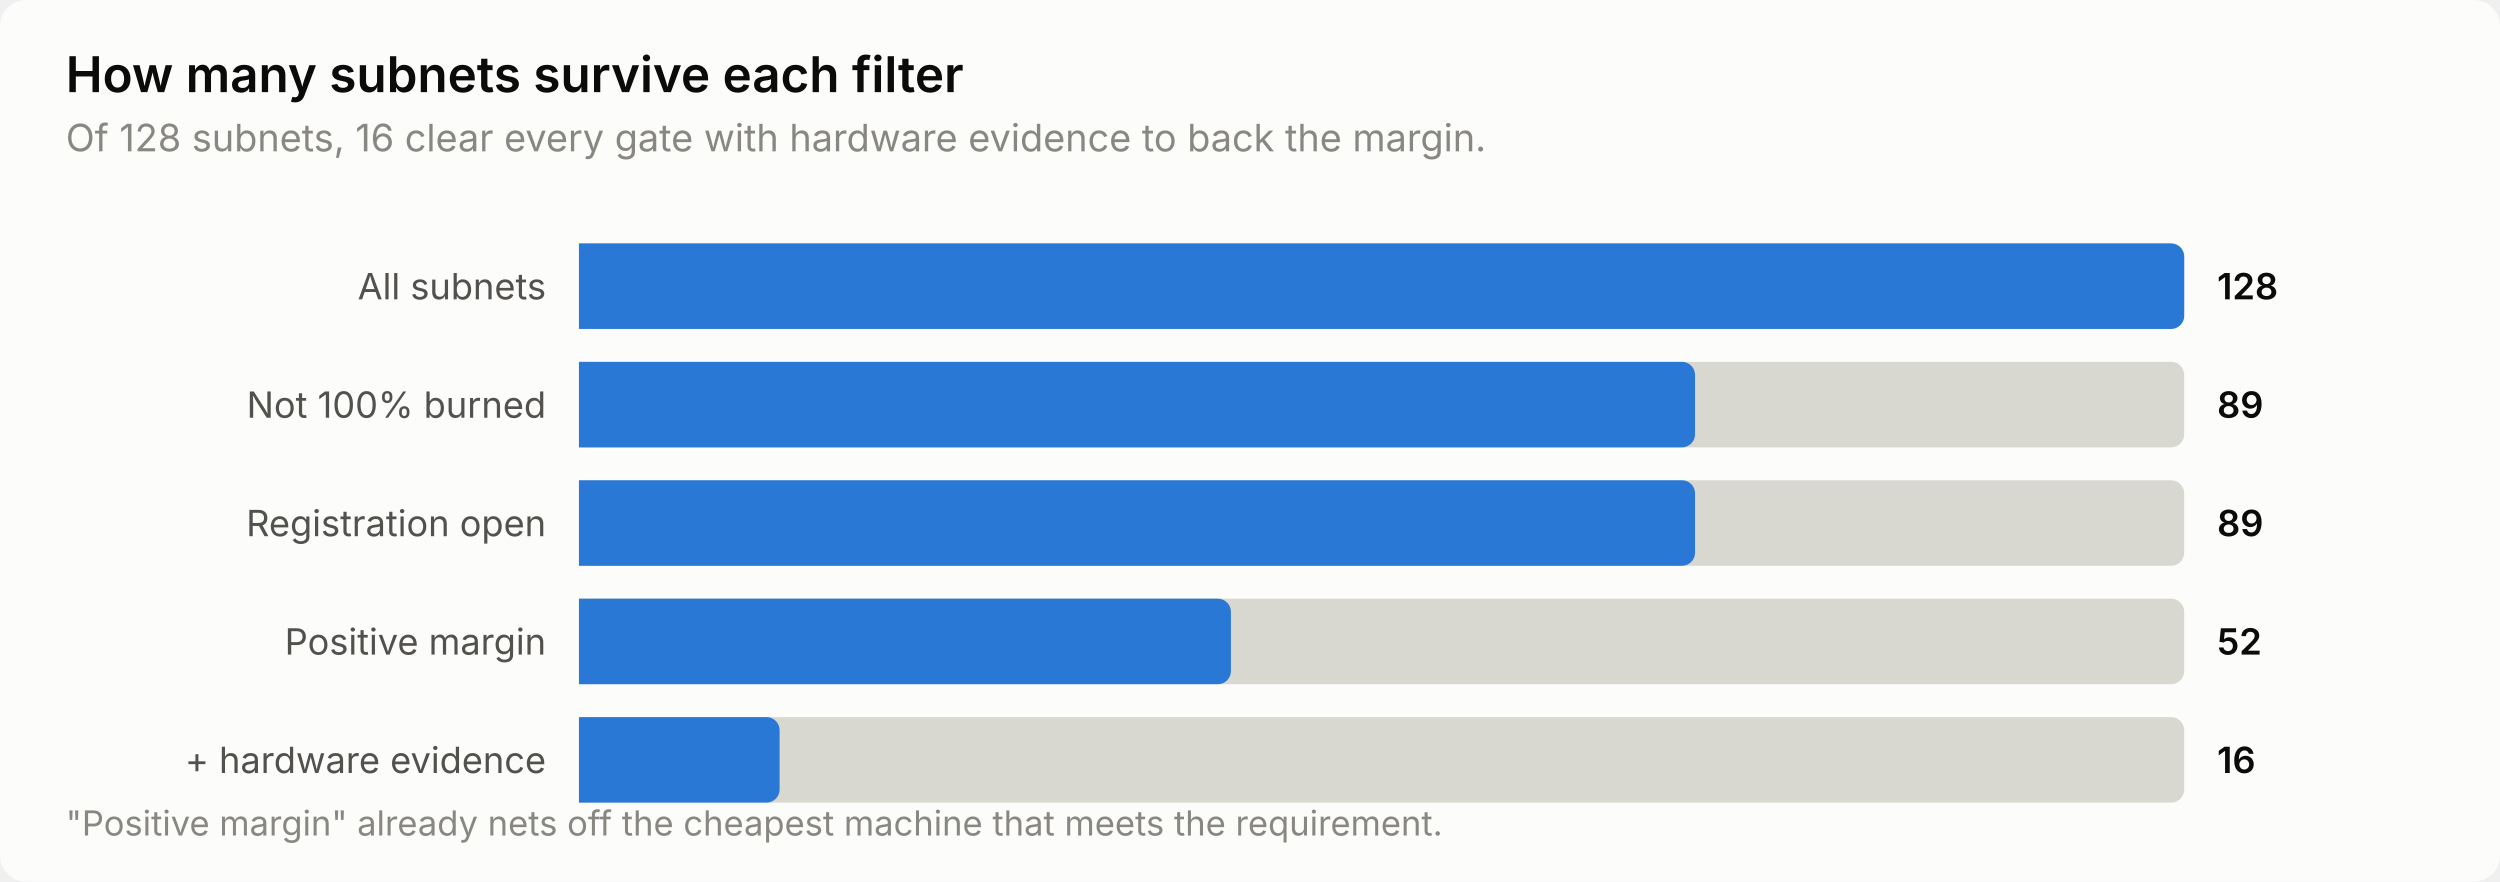
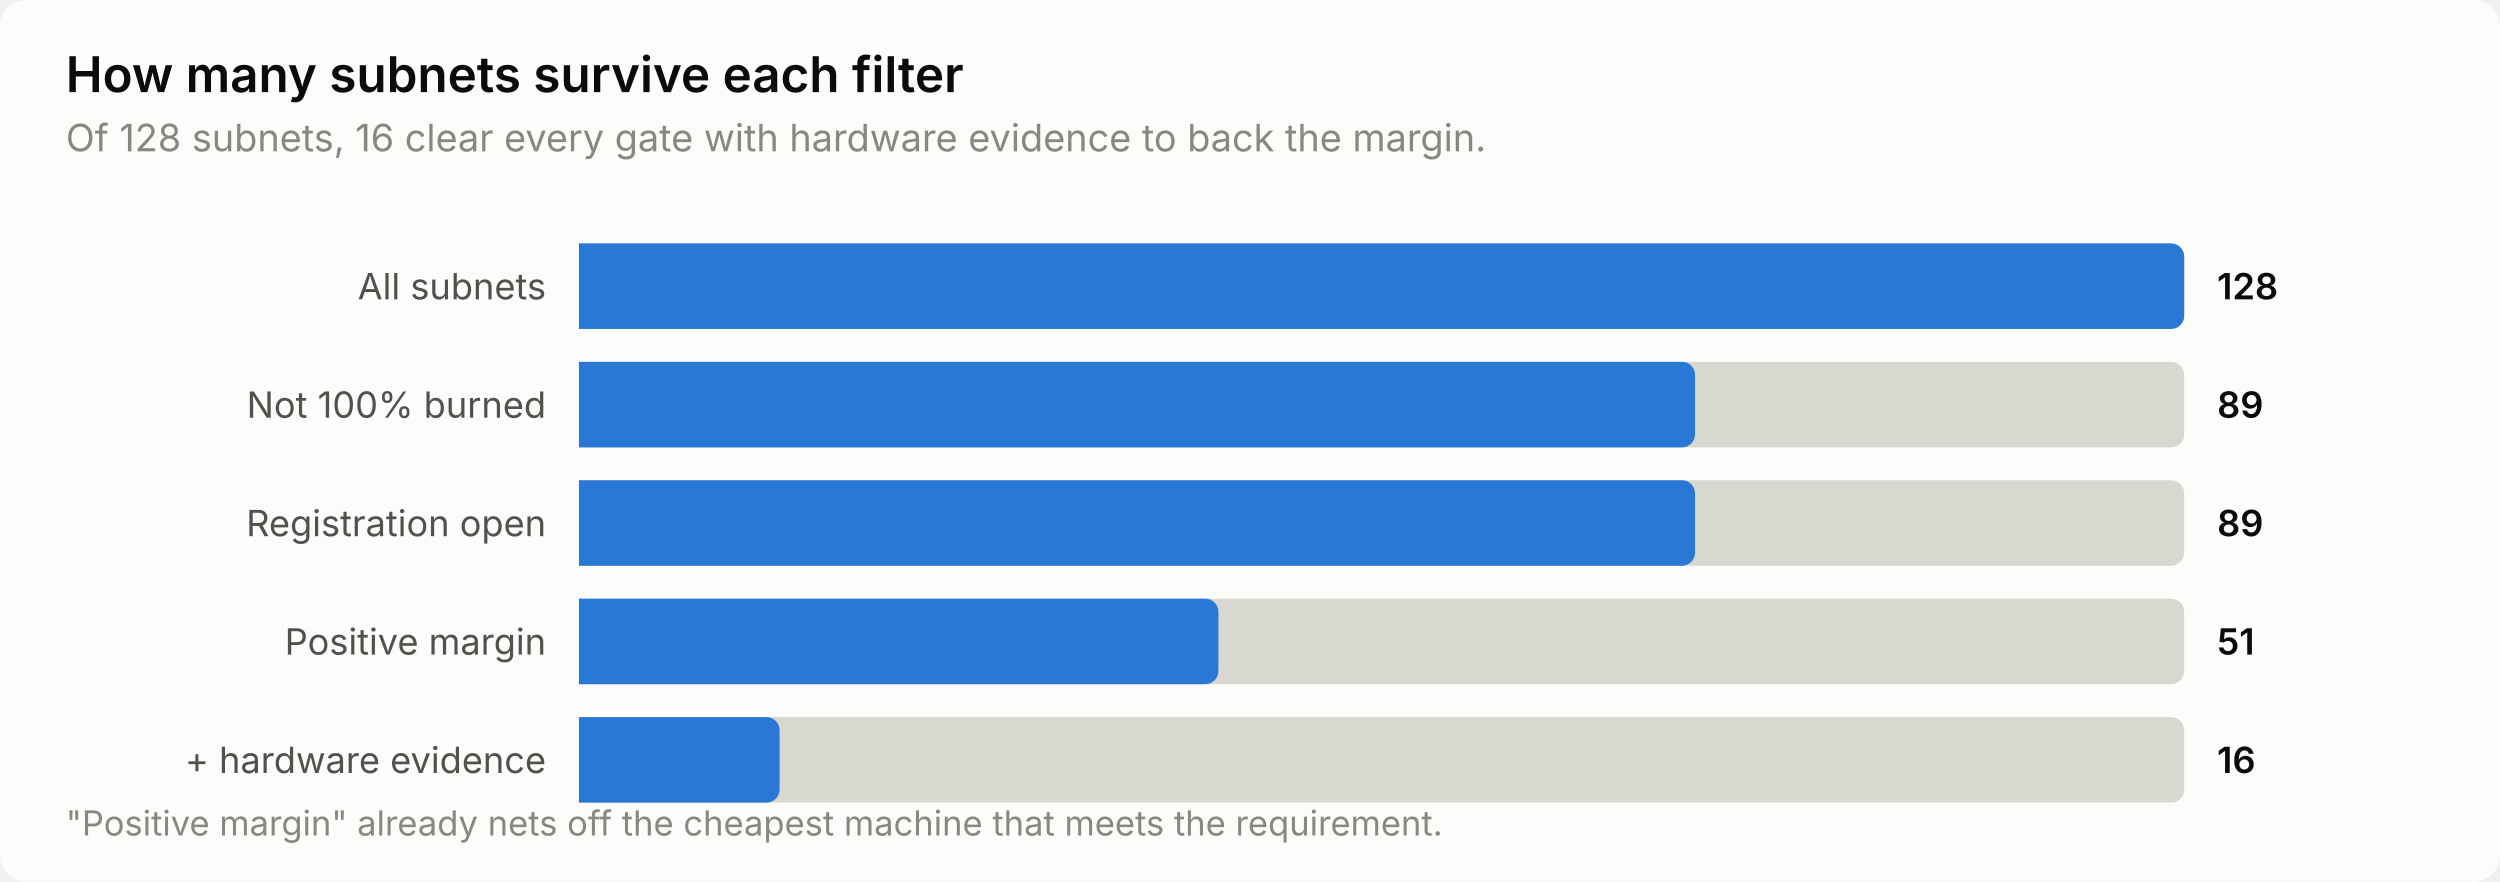
<svg xmlns="http://www.w3.org/2000/svg" width="760" height="268" viewBox="0 0 760 268" role="img" aria-label="How many subnets survive each filter">
  <style>
    text { font-family: system-ui, -apple-system, 'Segoe UI', sans-serif; }
    .t-title { font-size: 15px; font-weight: 600; }
    .t-sub { font-size: 11.5px; }
    .t-lab { font-size: 11px; }
    .t-val { font-size: 11px; font-weight: 600; font-variant-numeric: tabular-nums; }
    .t-tick { font-size: 10.5px; font-variant-numeric: tabular-nums; }

    .surface { fill: #fcfcfb; }
    .ink { fill: #0b0b0b; }
    .ink2 { fill: #52514e; }
    .muted { fill: #898781; }
    .grid { stroke: #e1e0d9; }
    .axis { stroke: #c3c2b7; }
    .accent { fill: #2a78d6; }
    .critical { fill: #d03b3b; }
    .deemph { fill: #d8d7d0; }

    @media (prefers-color-scheme: dark) {
      .surface { fill: #1a1a19; }
      .ink { fill: #ffffff; }
      .ink2 { fill: #c3c2b7; }
      .muted { fill: #898781; }
      .grid { stroke: #2c2c2a; }
      .axis { stroke: #383835; }
      .accent { fill: #3987e5; }
      .deemph { fill: #3a3a37; }
    }
</style>
  <rect class="surface" width="760" height="268" rx="8" />
  <text class="ink t-title" x="20" y="28">How many subnets survive each filter</text>
  <text class="muted t-sub" x="20" y="46">Of 128 subnets, 16 clear every gate with hardware evidence to back the margin.</text>
  <text class="ink2 t-lab" x="166" y="91" text-anchor="end">All subnets</text>
  <path class="deemph" d="M176.0,74.0 H660.0 a4.0,4.0 0 0 1 4.0,4.0 V96.0 a4.0,4.0 0 0 1 -4.0,4.0 H176.0 Z" />
  <path class="accent" d="M176.0,74.0 H660.0 a4.0,4.0 0 0 1 4.0,4.0 V96.0 a4.0,4.0 0 0 1 -4.0,4.0 H176.0 Z" />
  <text class="ink t-val" x="674" y="91">128</text>
  <text class="ink2 t-lab" x="166" y="127" text-anchor="end">Not 100% burned</text>
  <path class="deemph" d="M176.0,110.0 H660.0 a4.0,4.0 0 0 1 4.0,4.0 V132.0 a4.0,4.0 0 0 1 -4.0,4.0 H176.0 Z" />
  <path class="accent" d="M176.0,110.0 H511.3 a4.0,4.0 0 0 1 4.0,4.0 V132.0 a4.0,4.0 0 0 1 -4.0,4.0 H176.0 Z" />
  <text class="ink t-val" x="674" y="127">89</text>
  <text class="ink2 t-lab" x="166" y="163" text-anchor="end">Registration open</text>
  <path class="deemph" d="M176.0,146.0 H660.0 a4.0,4.0 0 0 1 4.0,4.0 V168.0 a4.0,4.0 0 0 1 -4.0,4.0 H176.0 Z" />
  <path class="accent" d="M176.0,146.0 H511.3 a4.0,4.0 0 0 1 4.0,4.0 V168.0 a4.0,4.0 0 0 1 -4.0,4.0 H176.0 Z" />
  <text class="ink t-val" x="674" y="163">89</text>
  <text class="ink2 t-lab" x="166" y="199" text-anchor="end">Positive margin</text>
  <path class="deemph" d="M176.0,182.0 H660.0 a4.0,4.0 0 0 1 4.0,4.0 V204.0 a4.0,4.0 0 0 1 -4.0,4.0 H176.0 Z" />
-   <path class="accent" d="M176.0,182.0 H370.2 a4.0,4.0 0 0 1 4.0,4.0 V204.0 a4.0,4.0 0 0 1 -4.0,4.0 H176.0 Z" />
-   <text class="ink t-val" x="674" y="199">52</text>
+   <path class="accent" d="M176.0,182.0 H366.4 a4.0,4.0 0 0 1 4.0,4.0 V204.0 a4.0,4.0 0 0 1 -4.0,4.0 H176.0 Z" />
+   <text class="ink t-val" x="674" y="199">51</text>
  <text class="ink2 t-lab" x="166" y="235" text-anchor="end">+ hardware evidence</text>
  <path class="deemph" d="M176.0,218.0 H660.0 a4.0,4.0 0 0 1 4.0,4.0 V240.0 a4.0,4.0 0 0 1 -4.0,4.0 H176.0 Z" />
  <path class="accent" d="M176.0,218.0 H233.0 a4.0,4.0 0 0 1 4.0,4.0 V240.0 a4.0,4.0 0 0 1 -4.0,4.0 H176.0 Z" />
  <text class="ink t-val" x="674" y="235">16</text>
  <text class="muted t-tick" x="20" y="254">"Positive margin" already nets off the cheapest machine that meets the requirement.</text>
</svg>
